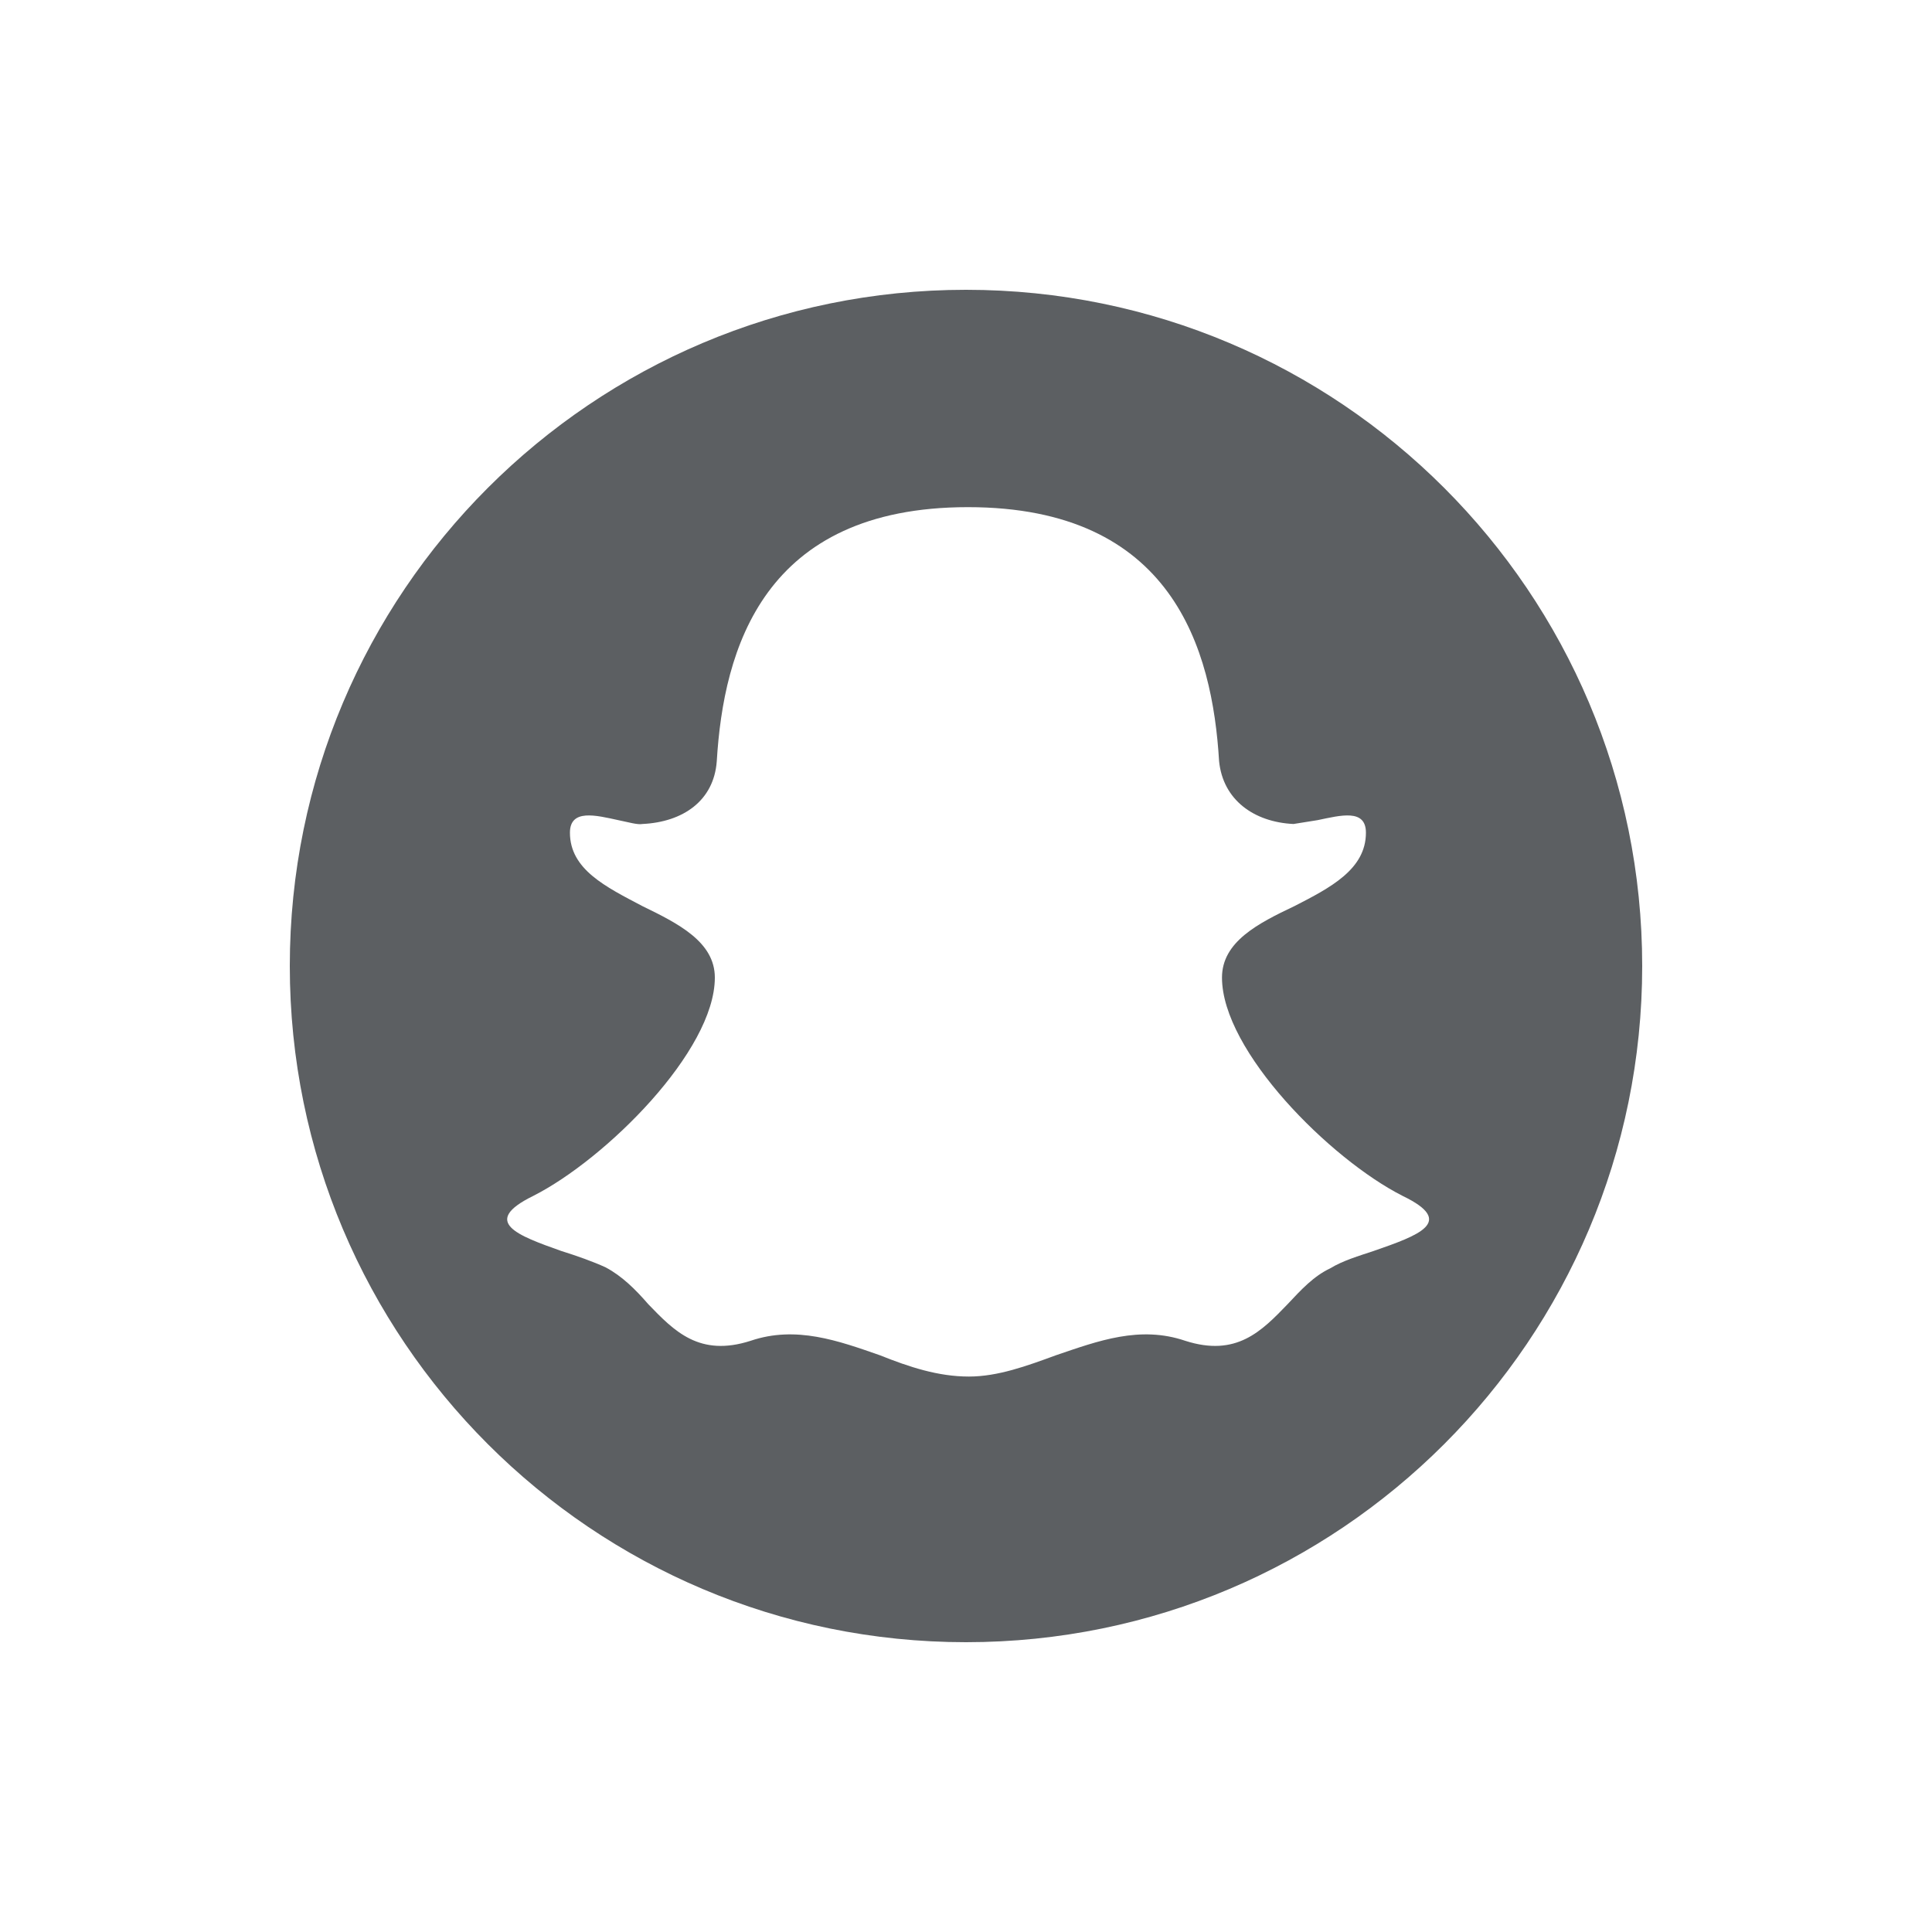
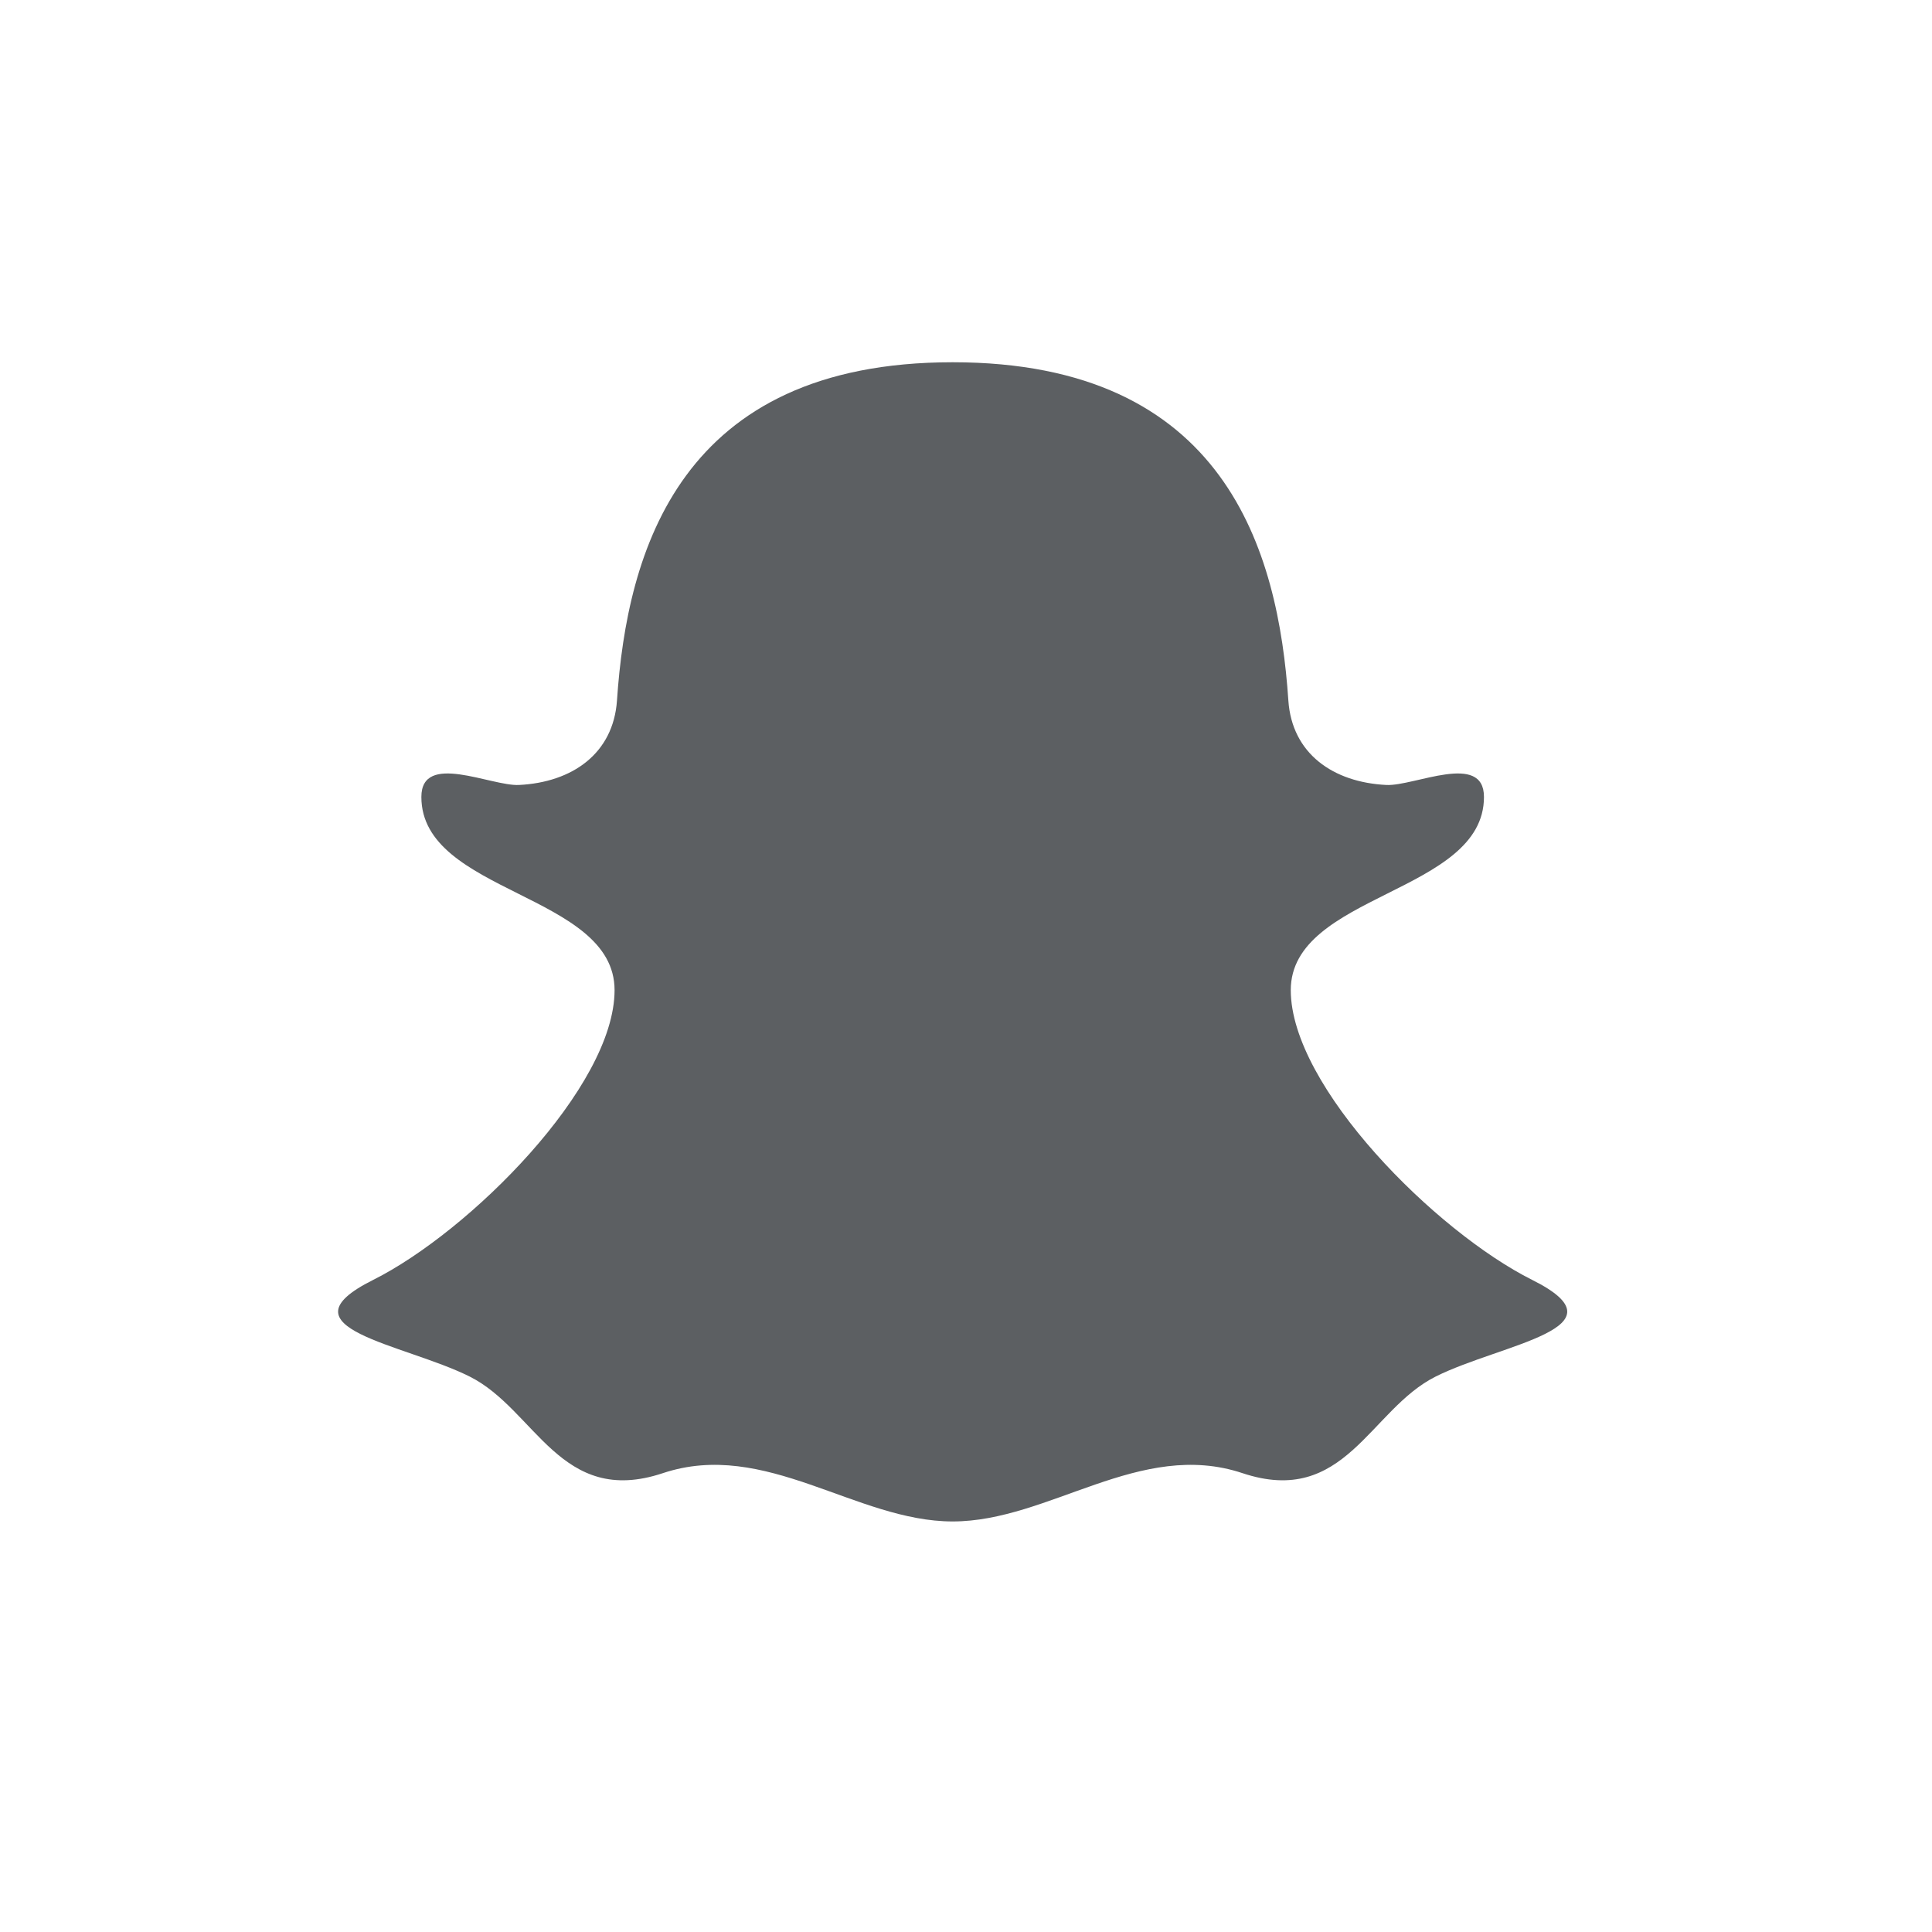
<svg xmlns="http://www.w3.org/2000/svg" viewBox="0 0 20 20">
-   <path fill-rule="evenodd" fill="#5C5F62" d="M10 3a7 7 0 1 0 0 14 7 7 0 0 0 0-14Zm.02 2.25c2.12 0 2.53 1.47 2.6 2.63.04.4.36.63.77.65l.25-.04c.24-.05.5-.12.5.13 0 .38-.37.57-.74.76-.38.18-.75.37-.75.74 0 .76 1.12 1.88 1.87 2.26.56.27.16.41-.3.57-.15.05-.32.1-.45.18-.17.08-.3.22-.44.37-.27.28-.53.55-1.06.38-.47-.16-.9 0-1.34.15-.3.11-.6.22-.9.22-.32 0-.62-.1-.92-.22-.43-.15-.87-.31-1.34-.15-.53.17-.79-.1-1.06-.38-.13-.15-.27-.29-.44-.38-.13-.06-.3-.12-.46-.17-.45-.16-.84-.3-.29-.57.75-.38 1.88-1.5 1.88-2.26 0-.37-.38-.56-.75-.74-.38-.2-.75-.38-.75-.76 0-.25.27-.18.5-.13.1.02.2.05.25.04.42-.02.74-.24.77-.65.07-1.16.48-2.63 2.6-2.63Z" />
+   <path fill-rule="evenodd" fill="#5C5F62" d="M13.337 7.251C13.233 5.708 12.689 3.75 9.862 3.75C7.035 3.75 6.491 5.708 6.387 7.251C6.349 7.802 5.923 8.099 5.372 8.126C5.084 8.14 4.362 7.779 4.362 8.25C4.362 9.25 6.362 9.25 6.362 10.25C6.362 11.25 4.862 12.75 3.862 13.25C2.862 13.75 4.179 13.909 4.862 14.25C5.544 14.591 5.801 15.604 6.862 15.25C7.923 14.896 8.862 15.75 9.862 15.75C10.862 15.75 11.801 14.896 12.862 15.25C13.923 15.604 14.179 14.591 14.862 14.25C15.544 13.909 16.862 13.75 15.862 13.25C14.862 12.75 13.362 11.25 13.362 10.25C13.362 9.25 15.362 9.25 15.362 8.25C15.362 7.779 14.64 8.14 14.352 8.126C13.801 8.099 13.374 7.802 13.337 7.251Z" />
</svg>
